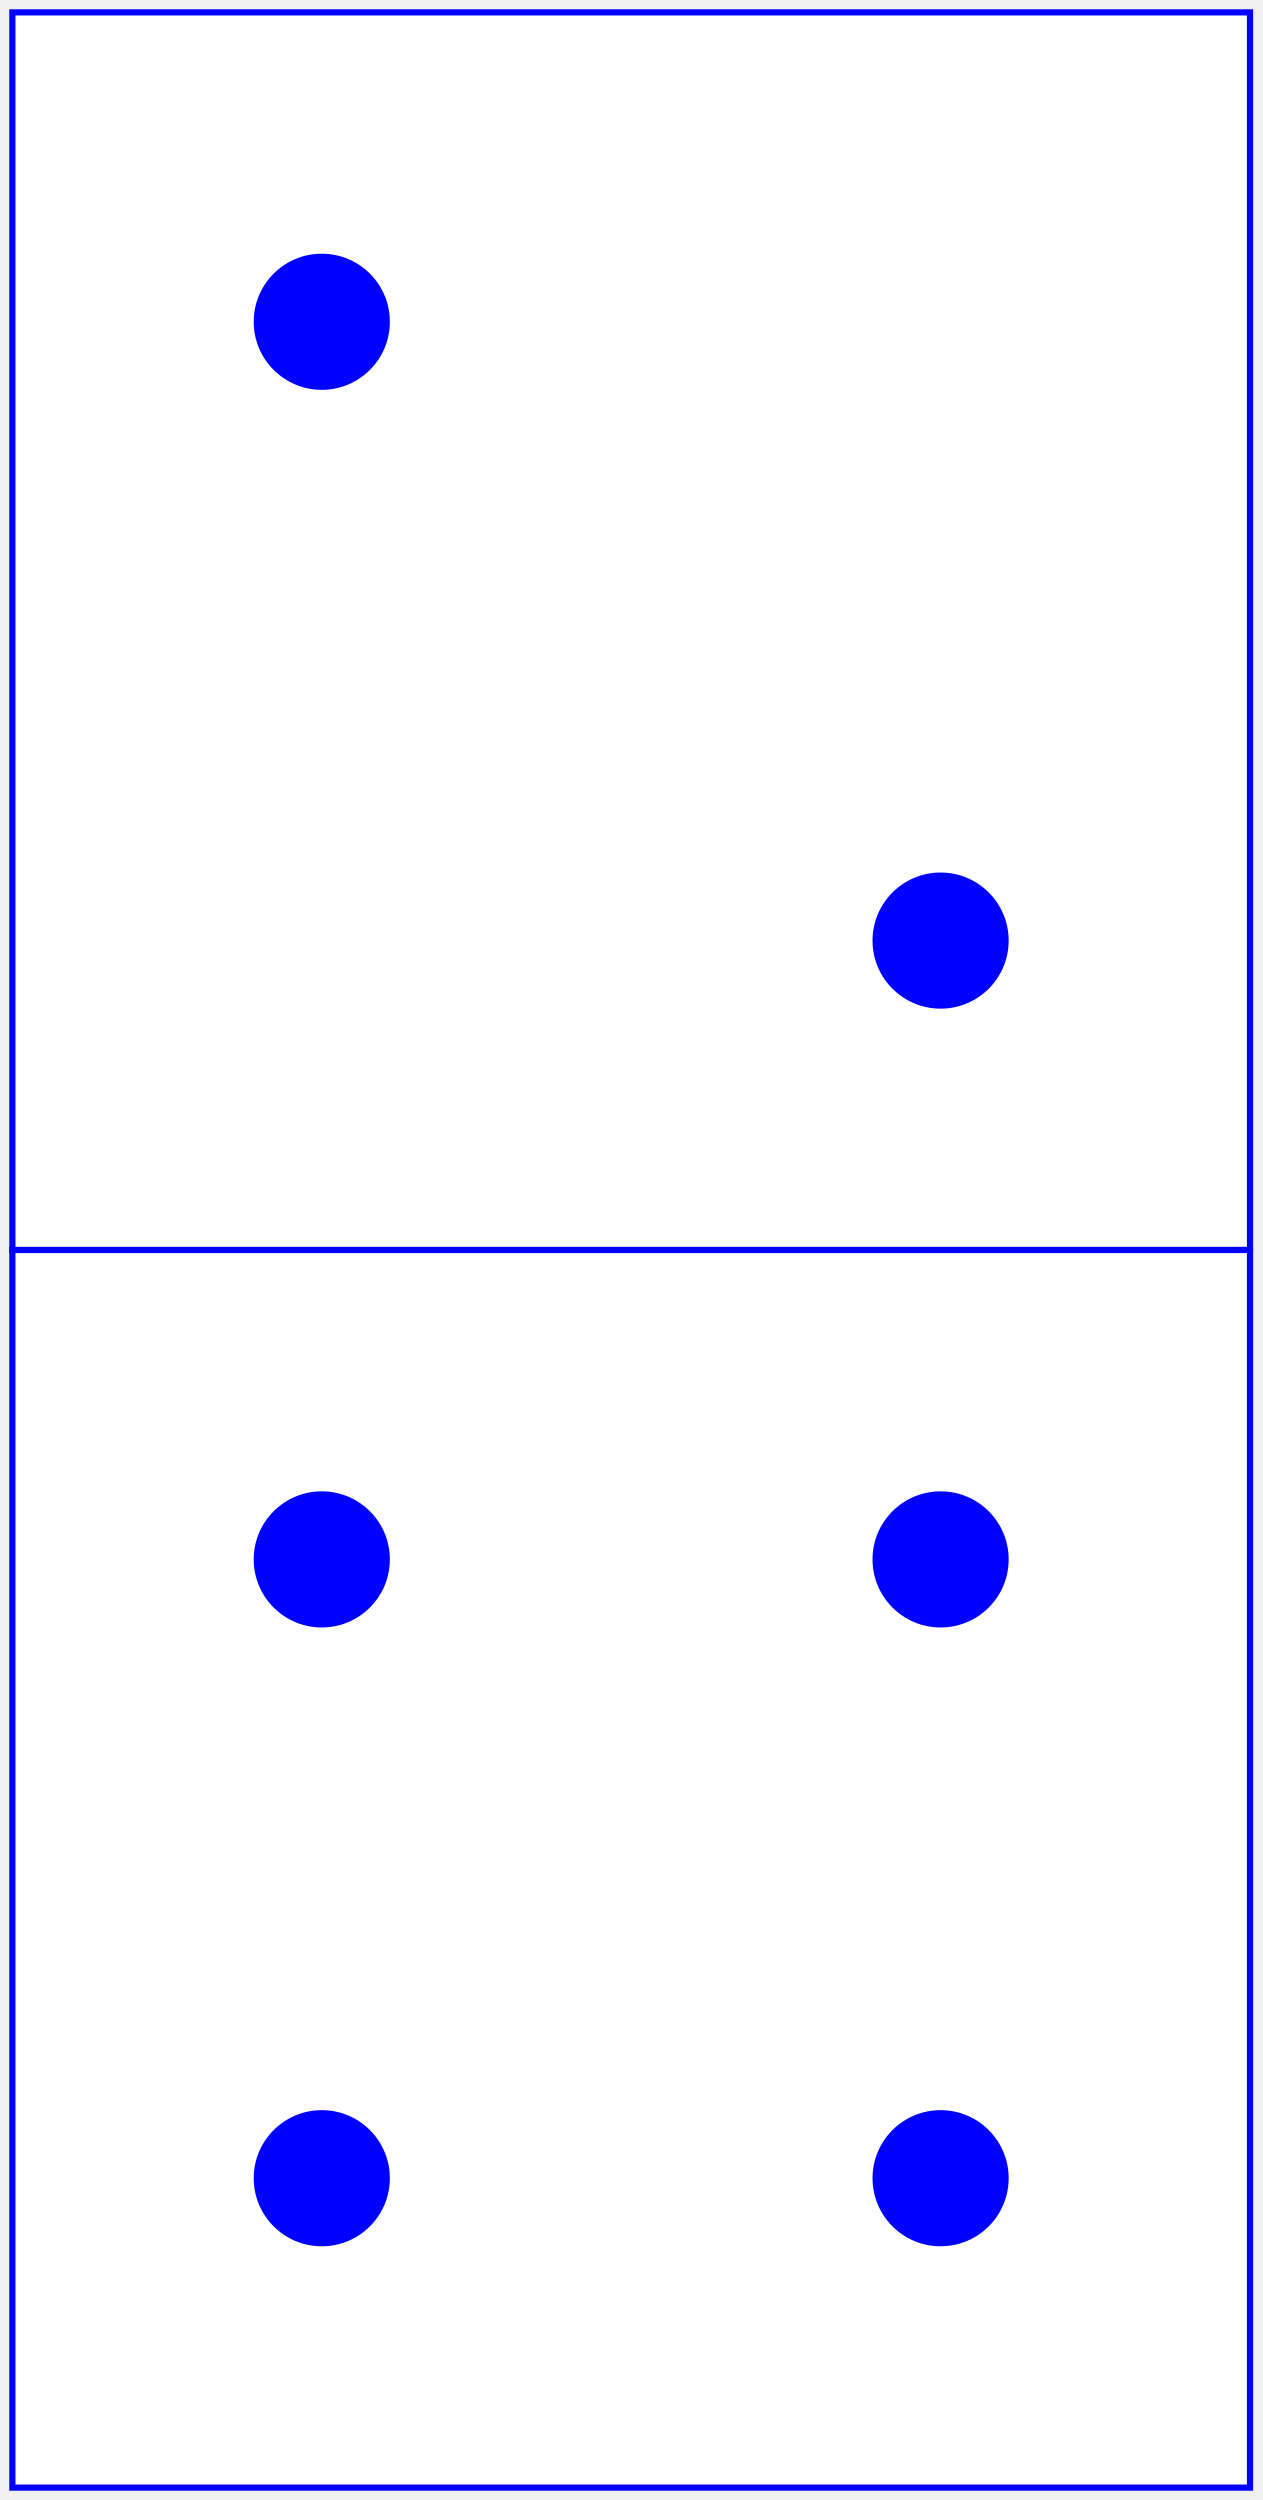
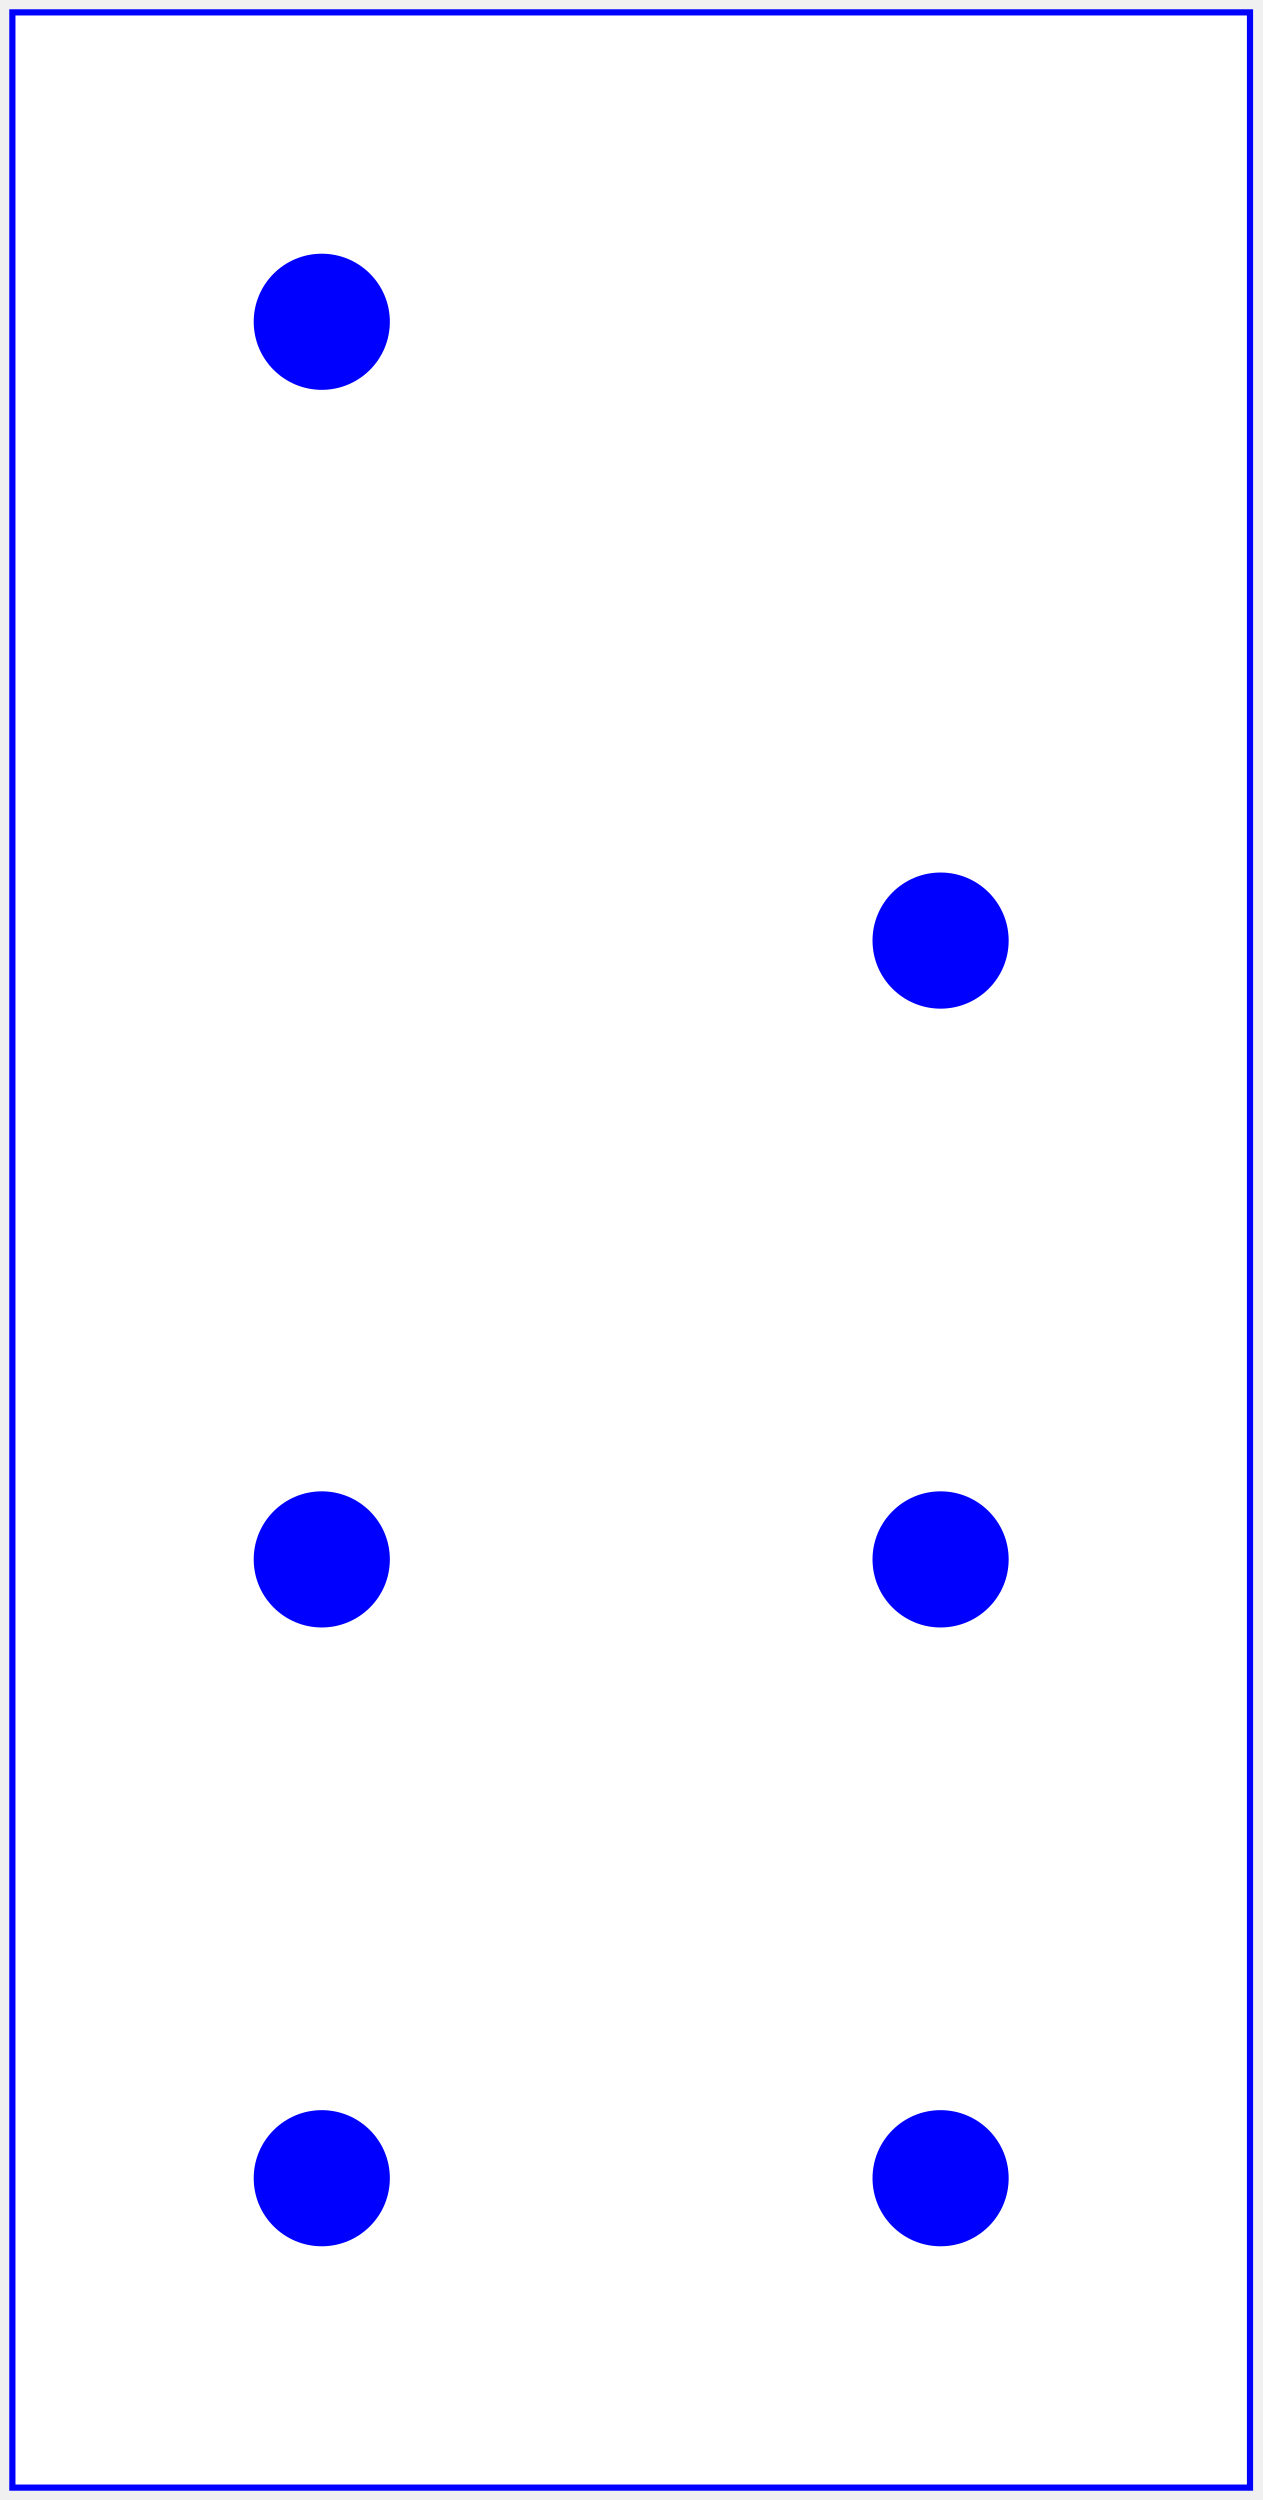
<svg xmlns="http://www.w3.org/2000/svg" baseProfile="full" height="404px" version="1.1" width="204px">
  <defs />
-   <rect fill="white" height="200" stroke="blue" width="200" x="2" y="2" />
+   <rect fill="white" height="400" stroke="blue" width="200" x="2" y="2" />
+   <line stroke="blue" x1="0" x2="0" y1="0" y2="0" />
  <circle cx="52.0" cy="52.0" fill="blue" r="11.0" />
  <circle cx="152.0" cy="152.0" fill="blue" r="11.0" />
-   <rect fill="white" height="200" stroke="blue" width="200" x="2" y="202" />
  <circle cx="52.0" cy="252.0" fill="blue" r="11.0" />
  <circle cx="52.0" cy="352.0" fill="blue" r="11.0" />
  <circle cx="152.0" cy="252.0" fill="blue" r="11.0" />
  <circle cx="152.0" cy="352.0" fill="blue" r="11.0" />
</svg>
